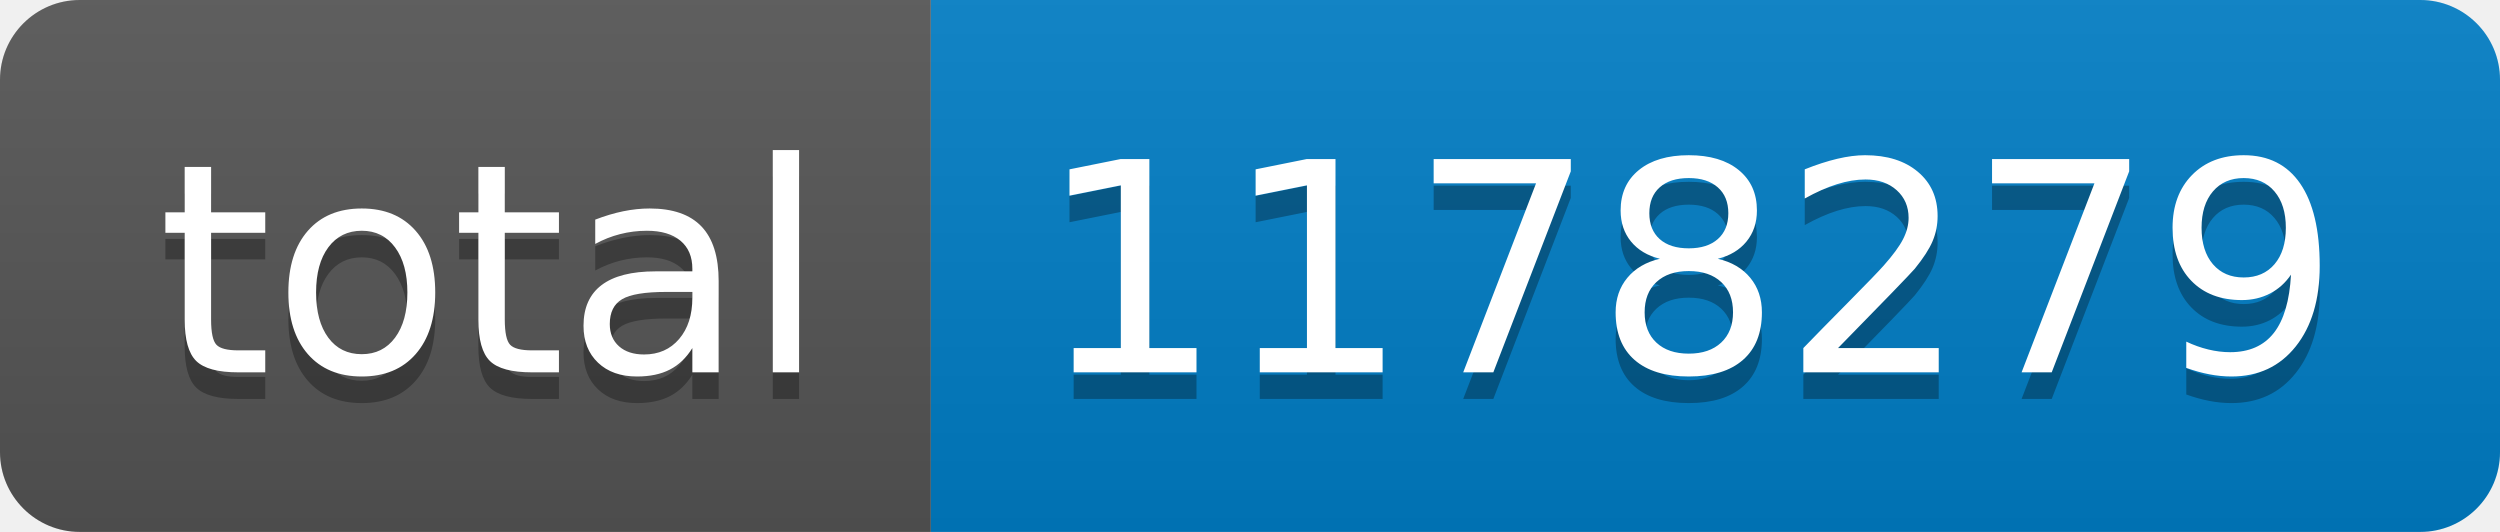
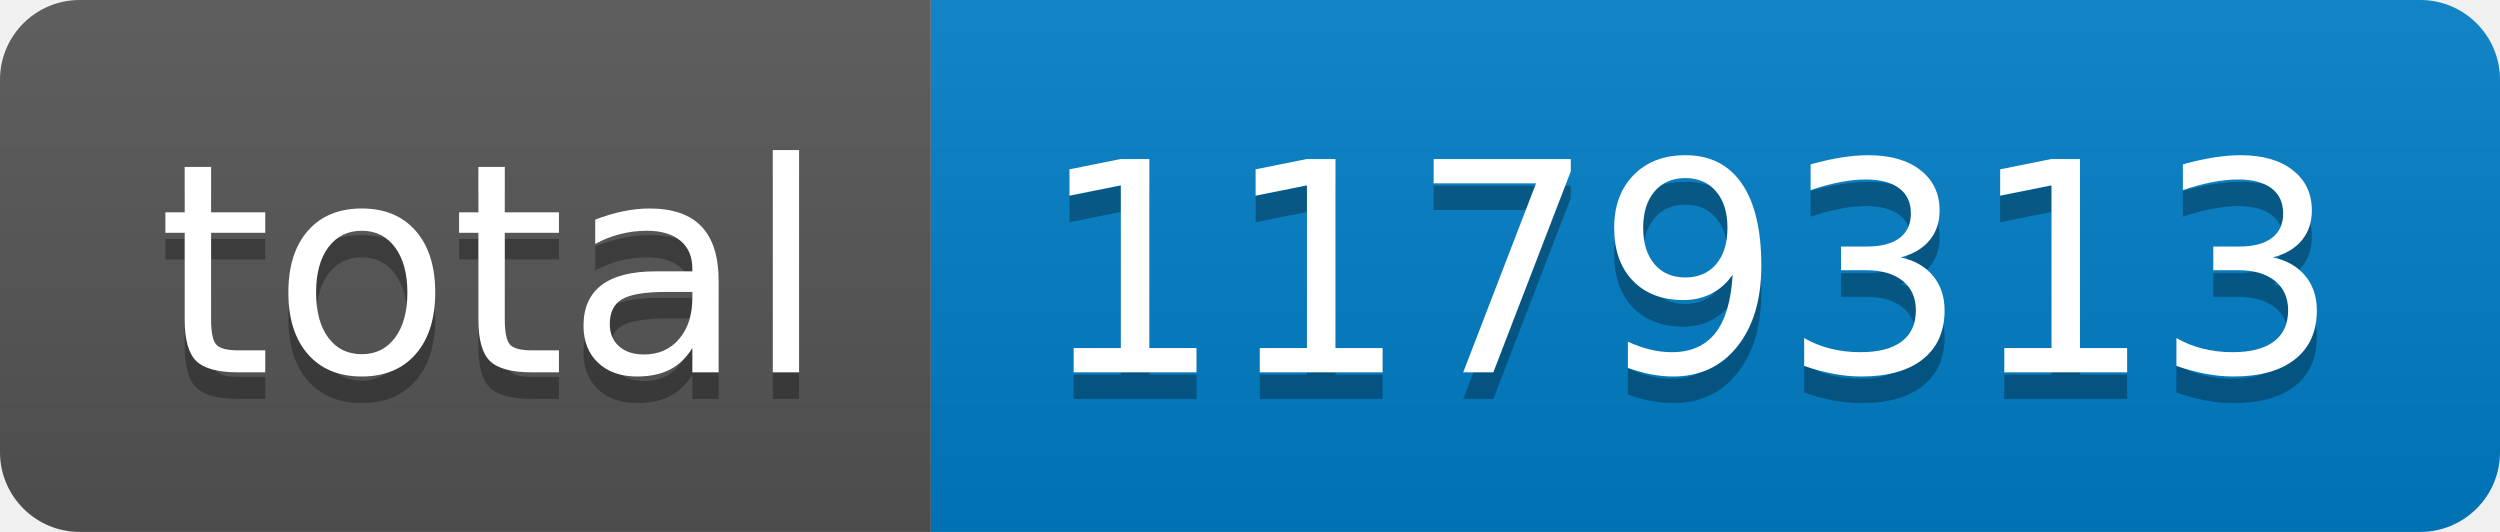
- <svg xmlns="http://www.w3.org/2000/svg" width="94" height="20" role="img" aria-label="total: 1178279">
+ <svg xmlns="http://www.w3.org/2000/svg" width="94" height="20" role="img" aria-label="total: 1179313">
  <linearGradient id="s" x2="0" y2="100%">
    <stop offset="0" stop-color="#bbb" stop-opacity=".1" />
    <stop offset="1" stop-opacity=".1" />
  </linearGradient>
  <clipPath id="r">
    <rect width="94" height="20" rx="3" fill="#fff" />
  </clipPath>
  <g clip-path="url(#r)">
    <rect width="35" height="20" fill="#555" />
    <rect x="35" width="59" height="20" fill="#007ec6" />
    <rect width="94" height="20" fill="url(#s)" />
  </g>
  <g fill="#fff" text-anchor="middle" font-family="Verdana,Geneva,DejaVu Sans,sans-serif" text-rendering="geometricPrecision" font-size="110">
    <text aria-hidden="true" x="185" y="150" fill="#010101" fill-opacity=".3" transform="scale(.1)" textLength="250">total</text>
    <text x="185" y="140" transform="scale(.1)" fill="#fff" textLength="250">total</text>
-     <text aria-hidden="true" x="635" y="150" fill="#010101" fill-opacity=".3" transform="scale(.1)" textLength="490">1178279</text>
-     <text x="635" y="140" transform="scale(.1)" fill="#fff" textLength="490">1178279</text>
+     <text aria-hidden="true" x="635" y="150" fill="#010101" fill-opacity=".3" transform="scale(.1)" textLength="490">1179313</text>
+     <text x="635" y="140" transform="scale(.1)" fill="#fff" textLength="490">1179313</text>
  </g>
</svg>
